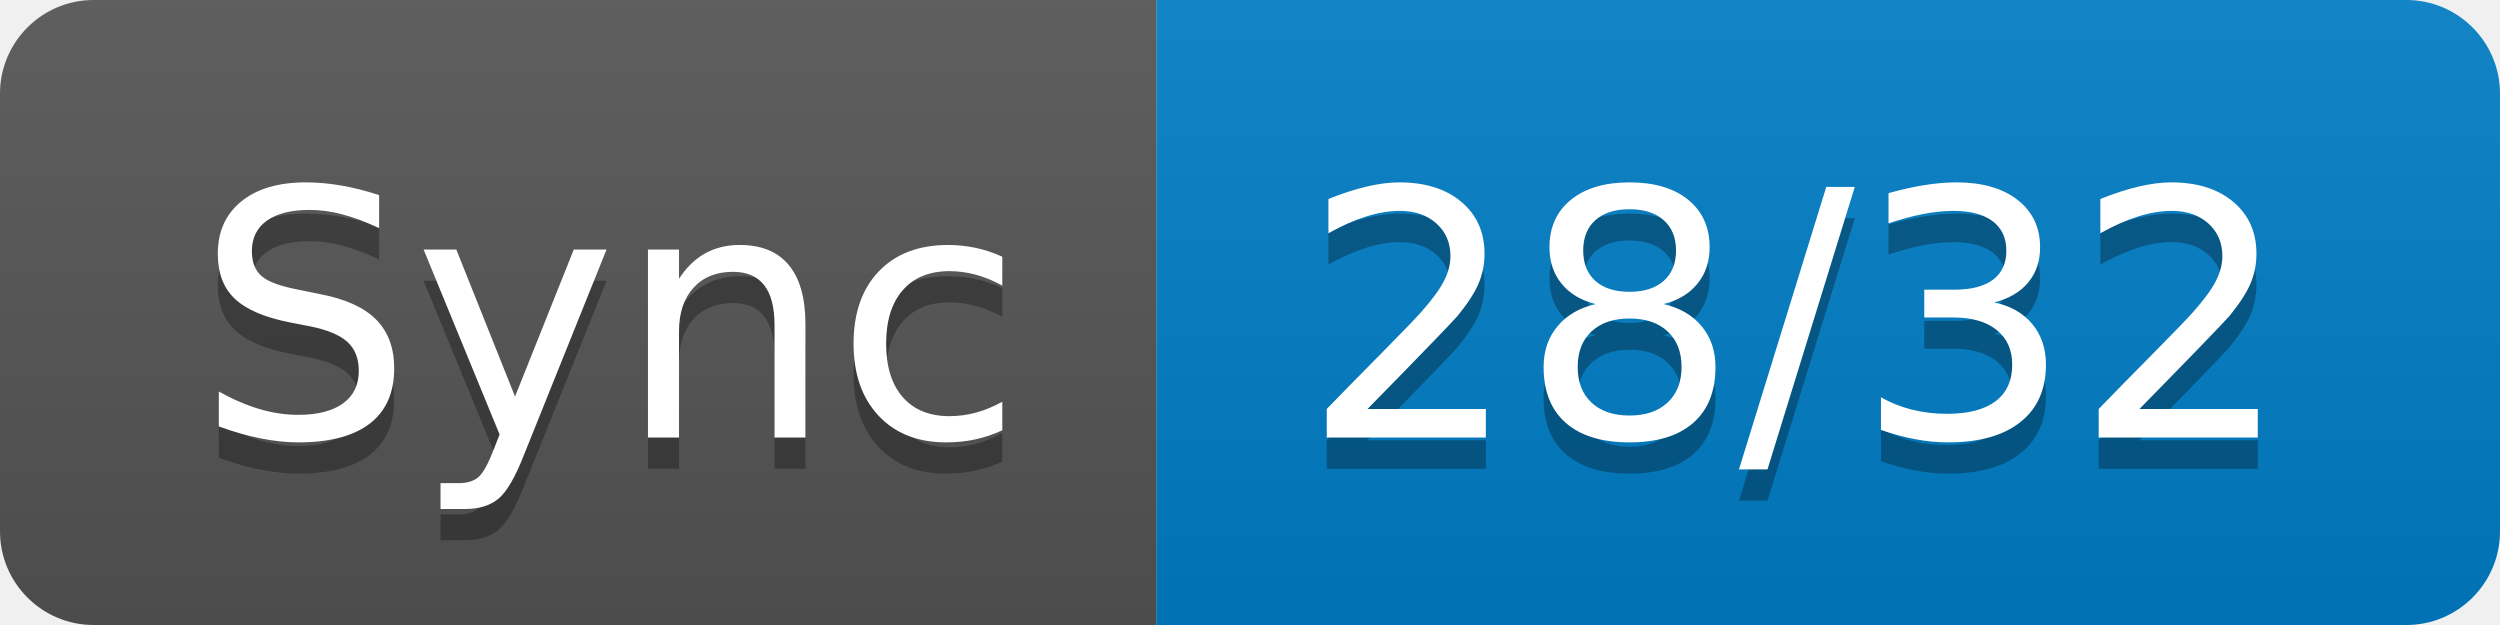
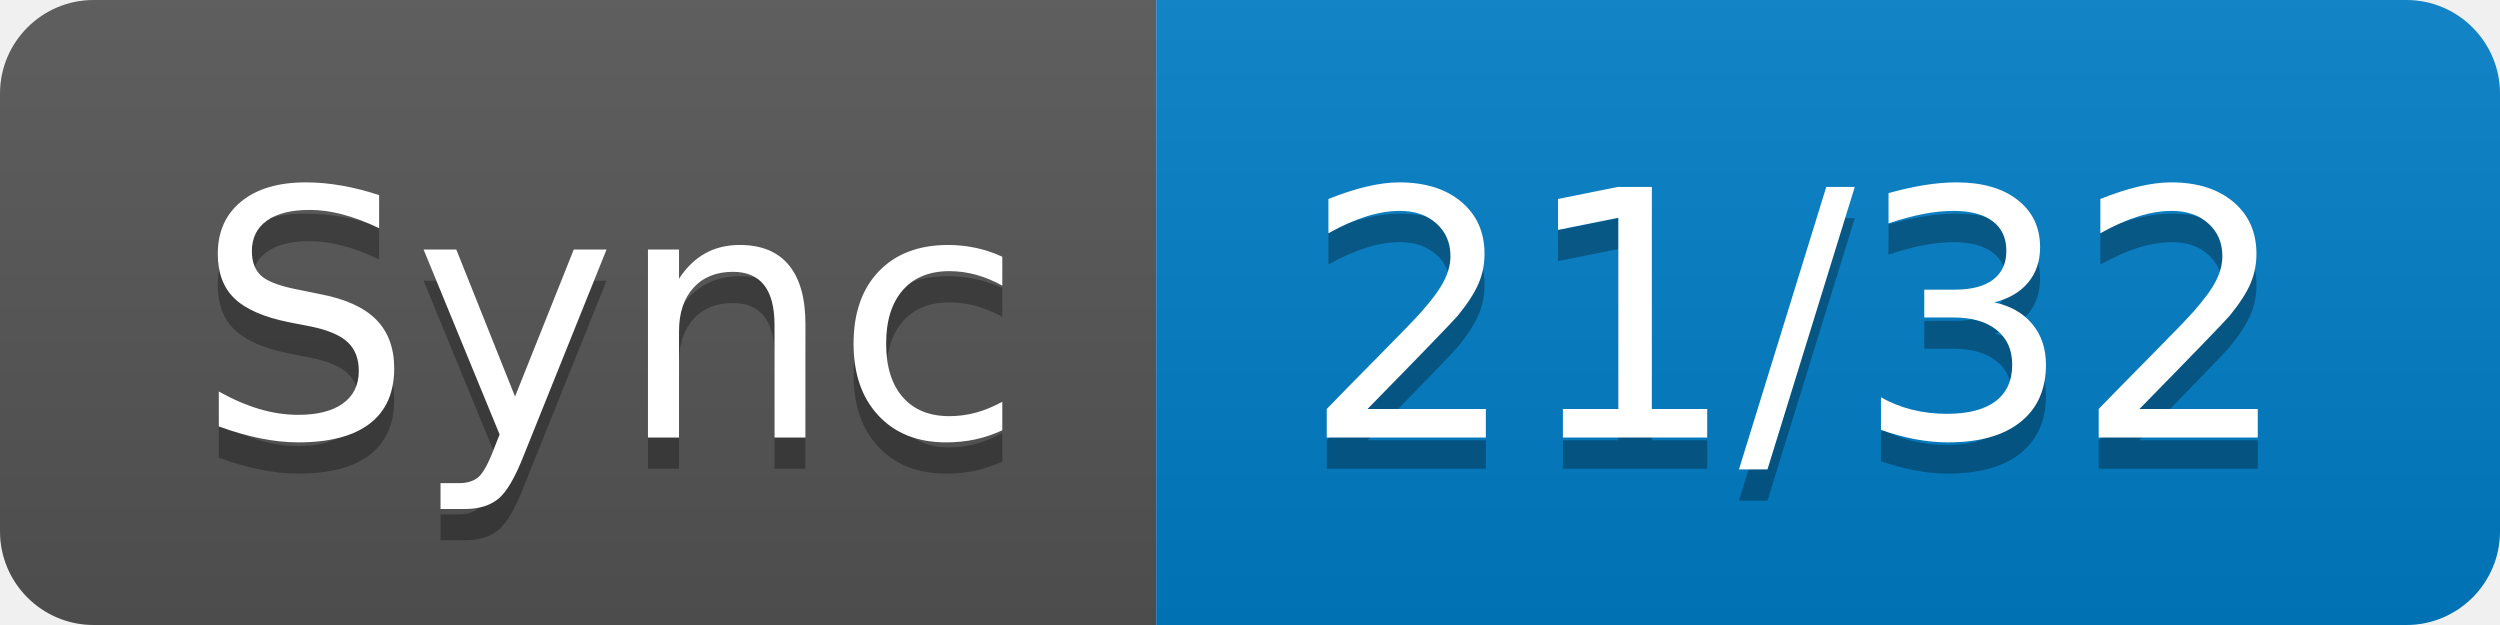
- <svg xmlns="http://www.w3.org/2000/svg" width="80" height="20" role="img" aria-label="Sync: 28/32">
+ <svg xmlns="http://www.w3.org/2000/svg" width="80" height="20" role="img" aria-label="Sync: 21/32">
  <linearGradient id="s" x2="0" y2="100%">
    <stop offset="0" stop-color="#bbb" stop-opacity=".1" />
    <stop offset="1" stop-opacity=".1" />
  </linearGradient>
  <clipPath id="r">
    <rect width="80" height="20" rx="3" fill="#fff" />
  </clipPath>
  <g clip-path="url(#r)">
    <rect width="37" height="20" fill="#555" />
    <rect x="37" width="43" height="20" fill="#007ec6" />
    <rect width="80" height="20" fill="url(#s)" />
  </g>
  <g fill="#fff" text-anchor="middle" font-family="Verdana,Geneva,DejaVu Sans,sans-serif" text-rendering="geometricPrecision" font-size="110">
    <text aria-hidden="true" x="195" y="150" fill="#010101" fill-opacity=".3" transform="scale(.1)" textLength="270">Sync</text>
    <text x="195" y="140" transform="scale(.1)" fill="#fff" textLength="270">Sync</text>
-     <text aria-hidden="true" x="575" y="150" fill="#010101" fill-opacity=".3" transform="scale(.1)" textLength="330">28/32</text>
-     <text x="575" y="140" transform="scale(.1)" fill="#fff" textLength="330">28/32</text>
+     <text aria-hidden="true" x="575" y="150" fill="#010101" fill-opacity=".3" transform="scale(.1)" textLength="330">21/32</text>
+     <text x="575" y="140" transform="scale(.1)" fill="#fff" textLength="330">21/32</text>
  </g>
</svg>
